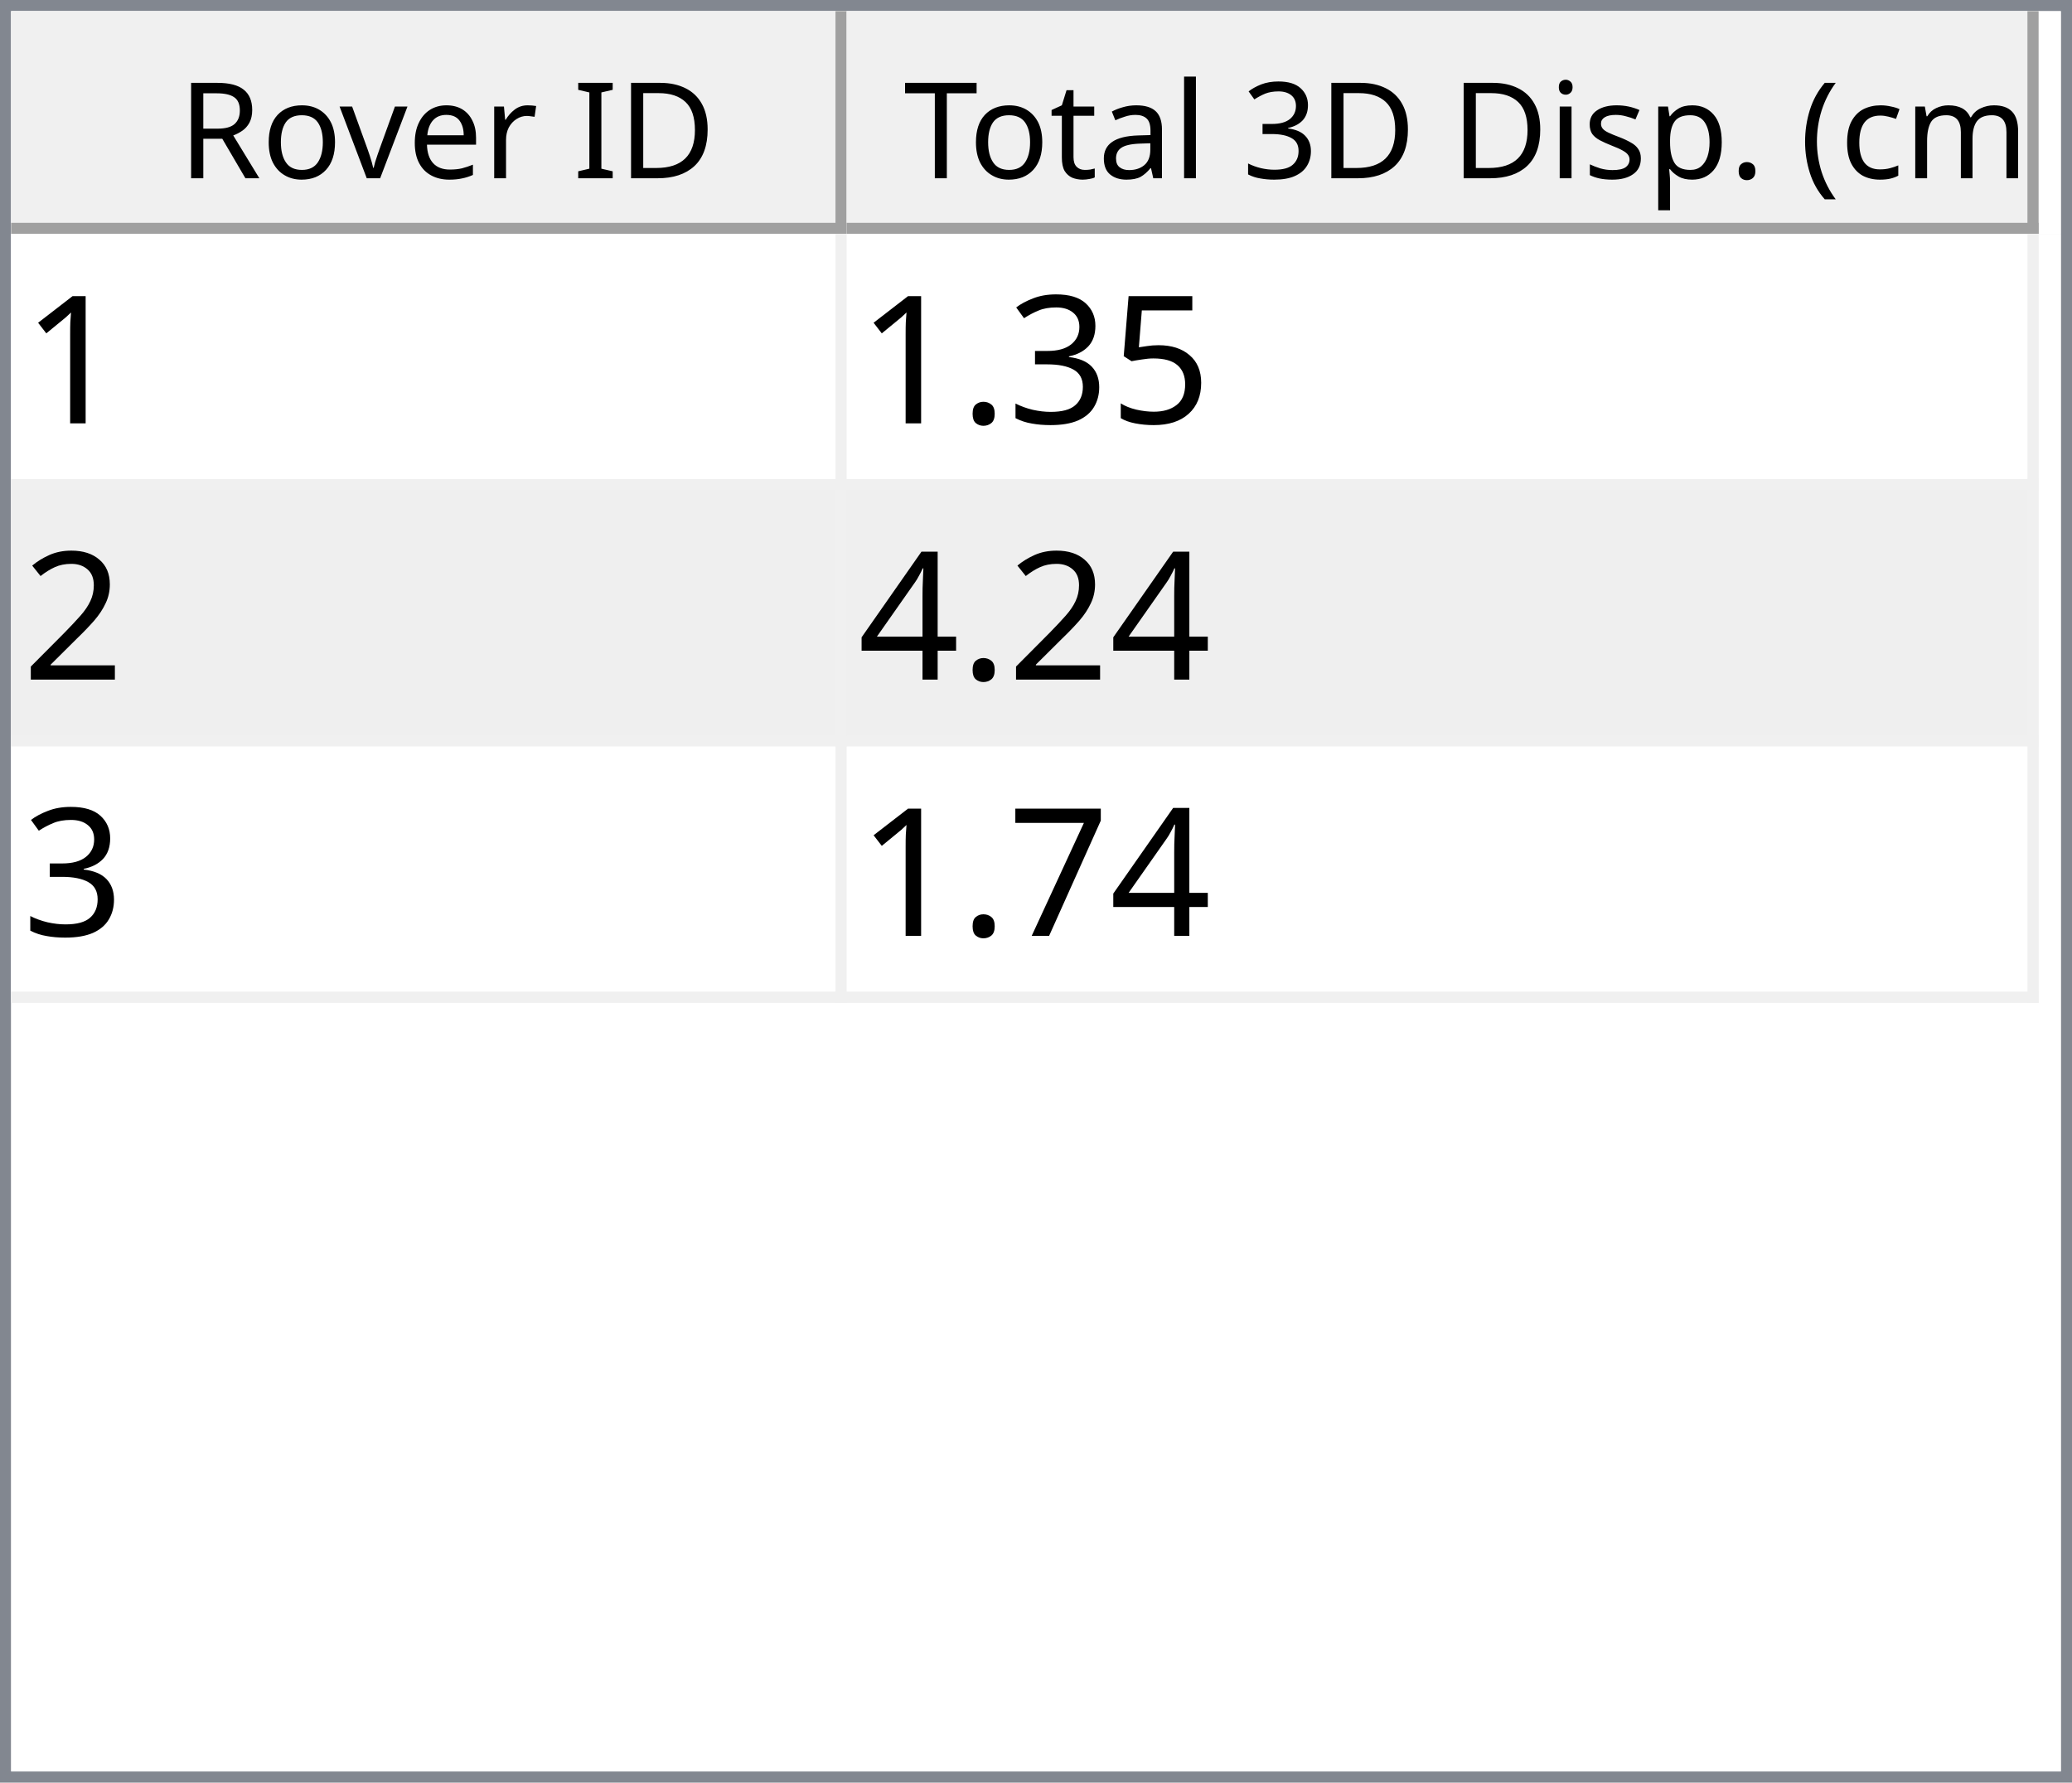
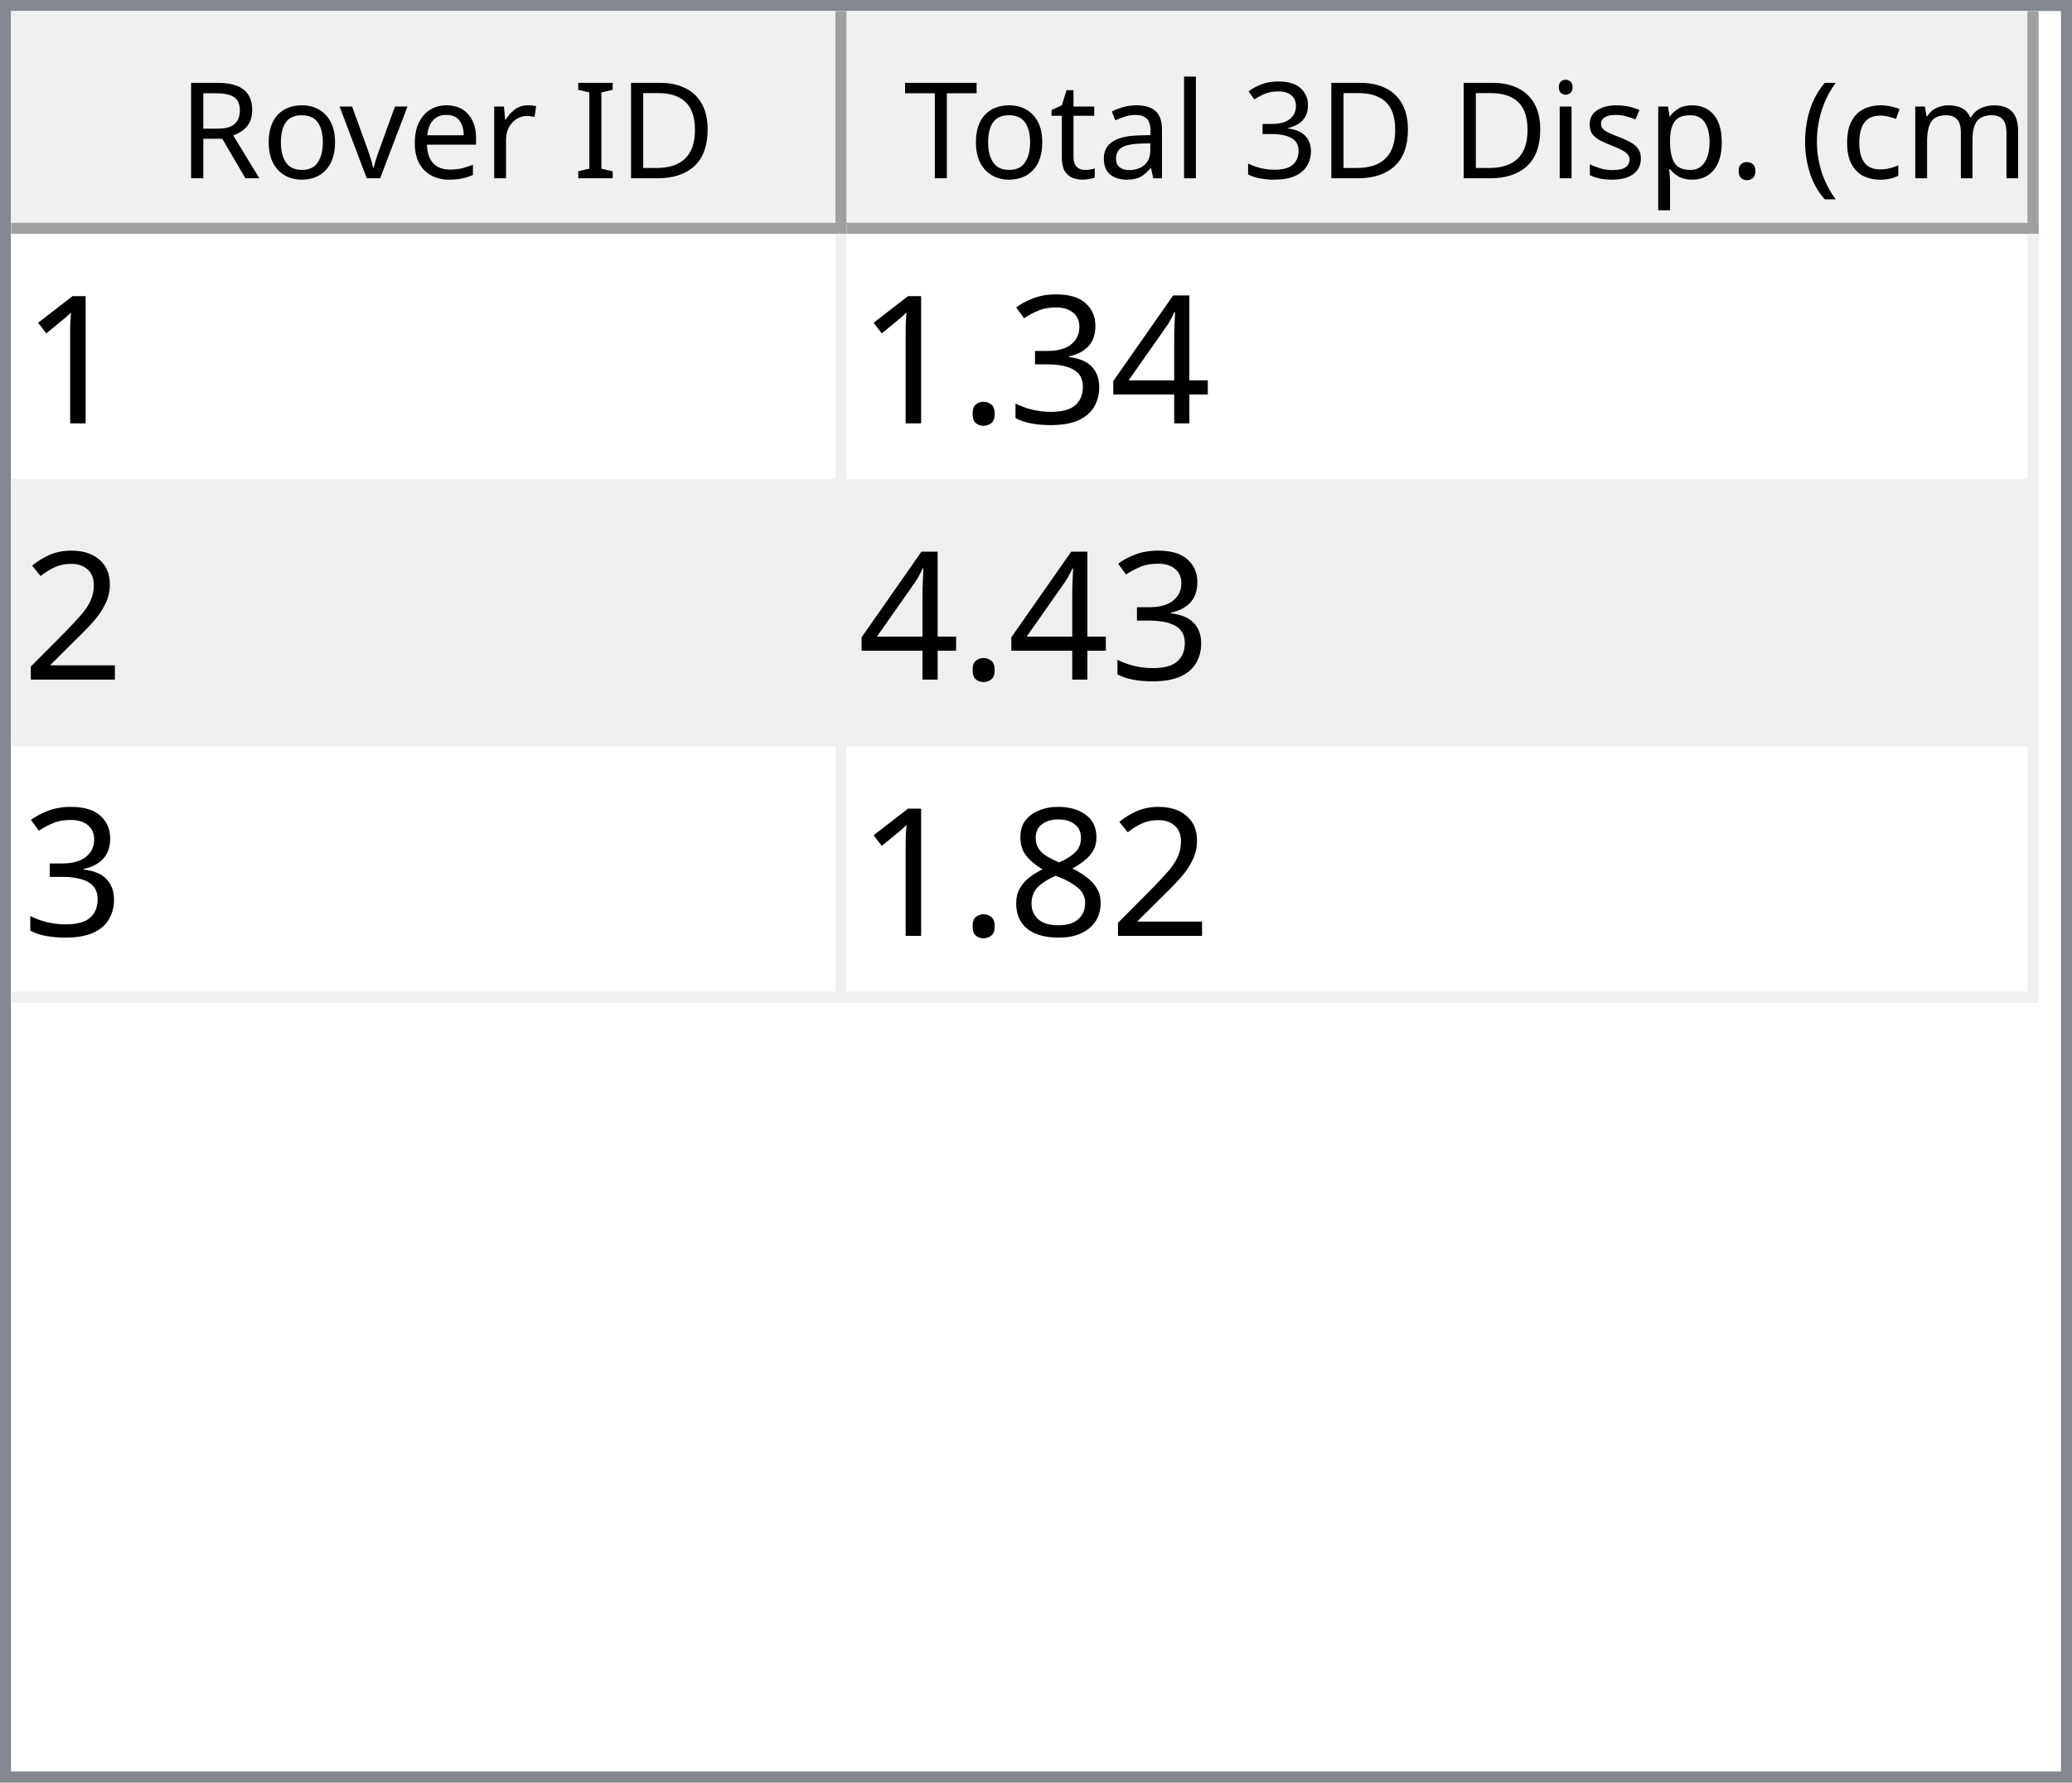
<svg xmlns="http://www.w3.org/2000/svg" style="fill-opacity:1; color-rendering:auto; color-interpolation:auto; text-rendering:auto; stroke:black; stroke-linecap:square; stroke-miterlimit:10; shape-rendering:auto; stroke-opacity:1; fill:black; stroke-dasharray:none; font-weight:normal; stroke-width:1; font-family:'Dialog'; font-style:normal; stroke-linejoin:miter; font-size:12px; stroke-dashoffset:0; image-rendering:auto;" width="186" height="160">
  <defs id="genericDefs" />
  <g>
    <defs id="defs1">
      <clipPath clipPathUnits="userSpaceOnUse" id="clipPath1">
        <path d="M0 0 L186 0 L186 160 L0 160 L0 0 Z" />
      </clipPath>
      <clipPath clipPathUnits="userSpaceOnUse" id="clipPath2">
        <path d="M0 0 L0 160 L186 160 L186 0 Z" />
      </clipPath>
      <clipPath clipPathUnits="userSpaceOnUse" id="clipPath3">
        <path d="M0 0 L0 20 L184 20 L184 0 Z" />
      </clipPath>
      <clipPath clipPathUnits="userSpaceOnUse" id="clipPath4">
        <path d="M0 0 L0 20 L75 20 L75 0 Z" />
      </clipPath>
      <clipPath clipPathUnits="userSpaceOnUse" id="clipPath5">
        <path d="M1 1 L1 19 L74 19 L74 1 Z" />
      </clipPath>
      <clipPath clipPathUnits="userSpaceOnUse" id="clipPath6">
        <path d="M0 0 L0 18 L73 18 L73 0 Z" />
      </clipPath>
      <clipPath clipPathUnits="userSpaceOnUse" id="clipPath7">
        <path d="M-0.5 -0.5 L-0.5 19.5 L74.5 19.5 L74.5 -0.5 Z" />
      </clipPath>
      <clipPath clipPathUnits="userSpaceOnUse" id="clipPath8">
        <path d="M0 0 L0 20 L107 20 L107 0 Z" />
      </clipPath>
      <clipPath clipPathUnits="userSpaceOnUse" id="clipPath9">
        <path d="M1 1 L1 19 L106 19 L106 1 Z" />
      </clipPath>
      <clipPath clipPathUnits="userSpaceOnUse" id="clipPath10">
        <path d="M0 0 L0 18 L105 18 L105 0 Z" />
      </clipPath>
      <clipPath clipPathUnits="userSpaceOnUse" id="clipPath11">
        <path d="M-0.5 -0.5 L-0.5 19.5 L106.5 19.5 L106.5 -0.5 Z" />
      </clipPath>
      <clipPath clipPathUnits="userSpaceOnUse" id="clipPath12">
        <path d="M0 0 L0 138 L184 138 L184 0 Z" />
      </clipPath>
      <clipPath clipPathUnits="userSpaceOnUse" id="clipPath13">
        <path d="M0 0 L0 69 L182 69 L182 0 Z" />
      </clipPath>
      <clipPath clipPathUnits="userSpaceOnUse" id="clipPath14">
        <path d="M-0.5 -0.5 L-0.5 68.5 L181.5 68.5 L181.5 -0.5 Z" />
      </clipPath>
      <clipPath clipPathUnits="userSpaceOnUse" id="clipPath15">
        <path d="M0 0 L0 22 L74 22 L74 0 Z" />
      </clipPath>
      <clipPath clipPathUnits="userSpaceOnUse" id="clipPath16">
        <path d="M0 0 L0 22 L106 22 L106 0 Z" />
      </clipPath>
      <font horiz-adv-x="64.551" id="font1">
        <font-face ascent="107.91" descent="25.098" units-per-em="100" style="font-style:normal; font-family:Segoe UI; font-weight:normal;" />
        <missing-glyph horiz-adv-x="64.551" d="M8.109 0 L8.109 68.266 L56.453 68.266 L56.453 0 L8.109 0 ZM15.328 7.234 L49.219 7.234 L49.219 61.031 L15.328 61.031 L15.328 7.234 Z" />
        <glyph unicode="D" horiz-adv-x="70.117" d="M9.188 0 L9.188 70.016 L28.516 70.016 Q65.531 70.016 65.531 35.891 Q65.531 19.672 55.25 9.836 Q44.969 0 27.734 0 L9.188 0 ZM17.391 62.594 L17.391 7.422 L27.828 7.422 Q41.609 7.422 49.273 14.797 Q56.938 22.172 56.938 35.688 Q56.938 62.594 28.328 62.594 L17.391 62.594 Z" />
        <glyph unicode="I" horiz-adv-x="26.611" d="M17.391 0 L9.188 0 L9.188 70.016 L17.391 70.016 L17.391 0 Z" />
        <glyph unicode=" " horiz-adv-x="27.393" d="" />
        <glyph unicode="r" horiz-adv-x="34.766" d="M34.188 41.891 Q32.078 43.5 28.125 43.5 Q23 43.5 19.555 38.672 Q16.109 33.844 16.109 25.484 L16.109 0 L8.109 0 L8.109 50 L16.109 50 L16.109 39.703 L16.312 39.703 Q18.016 44.969 21.531 47.922 Q25.047 50.875 29.391 50.875 Q32.516 50.875 34.188 50.203 L34.188 41.891 Z" />
        <glyph unicode="e" horiz-adv-x="52.295" d="M48.297 23 L12.984 23 Q13.188 14.656 17.484 10.109 Q21.781 5.562 29.297 5.562 Q37.75 5.562 44.828 11.141 L44.828 3.609 Q38.234 -1.172 27.391 -1.172 Q16.797 -1.172 10.742 5.641 Q4.688 12.453 4.688 24.812 Q4.688 36.469 11.305 43.82 Q17.922 51.172 27.734 51.172 Q37.547 51.172 42.922 44.828 Q48.297 38.484 48.297 27.203 L48.297 23 ZM40.094 29.781 Q40.047 36.719 36.75 40.578 Q33.453 44.438 27.594 44.438 Q21.922 44.438 17.969 40.383 Q14.016 36.328 13.094 29.781 L40.094 29.781 Z" />
        <glyph unicode="v" horiz-adv-x="47.9" d="M47.406 50 L27.484 0 L19.625 0 L0.688 50 L9.469 50 L22.172 13.672 Q23.578 9.672 23.922 6.688 L24.125 6.688 Q24.609 10.453 25.688 13.484 L38.969 50 L47.406 50 Z" />
        <glyph unicode="o" horiz-adv-x="58.594" d="M29 -1.172 Q17.922 -1.172 11.305 5.836 Q4.688 12.844 4.688 24.422 Q4.688 37.016 11.57 44.094 Q18.453 51.172 30.172 51.172 Q41.359 51.172 47.633 44.289 Q53.906 37.406 53.906 25.203 Q53.906 13.234 47.141 6.031 Q40.375 -1.172 29 -1.172 ZM29.594 44.438 Q21.875 44.438 17.383 39.188 Q12.891 33.938 12.891 24.703 Q12.891 15.828 17.43 10.695 Q21.969 5.562 29.594 5.562 Q37.359 5.562 41.531 10.594 Q45.703 15.625 45.703 24.906 Q45.703 34.281 41.531 39.359 Q37.359 44.438 29.594 44.438 Z" />
        <glyph unicode="R" horiz-adv-x="59.814" d="M59.375 0 L49.609 0 L37.891 19.625 Q36.281 22.359 34.766 24.289 Q33.25 26.219 31.664 27.438 Q30.078 28.656 28.25 29.219 Q26.422 29.781 24.125 29.781 L17.391 29.781 L17.391 0 L9.188 0 L9.188 70.016 L30.078 70.016 Q34.672 70.016 38.555 68.867 Q42.438 67.719 45.289 65.375 Q48.141 63.031 49.758 59.547 Q51.375 56.062 51.375 51.375 Q51.375 47.703 50.273 44.656 Q49.172 41.609 47.148 39.211 Q45.125 36.812 42.266 35.133 Q39.406 33.453 35.844 32.516 L35.844 32.328 Q37.594 31.547 38.891 30.547 Q40.188 29.547 41.359 28.18 Q42.531 26.812 43.68 25.078 Q44.828 23.344 46.234 21.047 L59.375 0 ZM17.391 62.594 L17.391 37.203 L28.516 37.203 Q31.594 37.203 34.203 38.133 Q36.812 39.062 38.719 40.797 Q40.625 42.531 41.703 45.047 Q42.781 47.562 42.781 50.688 Q42.781 56.297 39.141 59.445 Q35.5 62.594 28.609 62.594 L17.391 62.594 Z" />
        <glyph unicode=")" horiz-adv-x="30.176" d="M8.297 -15.922 L1.172 -15.922 Q16.406 2.344 16.406 26.812 Q16.406 51.469 1.078 70.016 L8.297 70.016 Q23.531 52.156 23.531 26.703 Q23.531 1.375 8.297 -15.922 Z" />
        <glyph unicode="m" horiz-adv-x="86.133" d="M79.109 0 L71.094 0 L71.094 28.719 Q71.094 37.016 68.531 40.727 Q65.969 44.438 59.906 44.438 Q54.781 44.438 51.195 39.75 Q47.609 35.062 47.609 28.516 L47.609 0 L39.594 0 L39.594 29.688 Q39.594 44.438 28.219 44.438 Q22.953 44.438 19.531 40.016 Q16.109 35.594 16.109 28.516 L16.109 0 L8.109 0 L8.109 50 L16.109 50 L16.109 42.094 L16.312 42.094 Q21.625 51.172 31.844 51.172 Q36.969 51.172 40.773 48.312 Q44.578 45.453 46 40.828 Q51.562 51.172 62.594 51.172 Q79.109 51.172 79.109 30.812 L79.109 0 Z" />
        <glyph unicode="c" horiz-adv-x="46.191" d="M42.188 2.297 Q36.422 -1.172 28.516 -1.172 Q17.828 -1.172 11.258 5.789 Q4.688 12.75 4.688 23.828 Q4.688 36.188 11.766 43.68 Q18.844 51.172 30.672 51.172 Q37.25 51.172 42.281 48.734 L42.281 40.531 Q36.719 44.438 30.375 44.438 Q22.703 44.438 17.797 38.945 Q12.891 33.453 12.891 24.516 Q12.891 15.719 17.508 10.641 Q22.125 5.562 29.891 5.562 Q36.422 5.562 42.188 9.906 L42.188 2.297 Z" />
        <glyph unicode="(" horiz-adv-x="30.176" d="M29.109 -15.922 L21.969 -15.922 Q6.844 1.375 6.844 26.703 Q6.844 52.156 21.969 70.016 L29.203 70.016 Q13.875 51.469 13.875 26.812 Q13.875 2.344 29.109 -15.922 Z" />
        <glyph unicode="." horiz-adv-x="21.68" d="M10.891 -1.078 Q8.641 -1.078 7.055 0.539 Q5.469 2.156 5.469 4.391 Q5.469 6.641 7.055 8.273 Q8.641 9.906 10.891 9.906 Q13.188 9.906 14.797 8.273 Q16.406 6.641 16.406 4.391 Q16.406 2.156 14.797 0.539 Q13.188 -1.078 10.891 -1.078 Z" />
        <glyph unicode="p" horiz-adv-x="58.789" d="M16.312 7.234 L16.109 7.234 L16.109 -23 L8.109 -23 L8.109 50 L16.109 50 L16.109 41.219 L16.312 41.219 Q22.219 51.172 33.594 51.172 Q43.266 51.172 48.688 44.461 Q54.109 37.75 54.109 26.469 Q54.109 13.922 48 6.375 Q41.891 -1.172 31.297 -1.172 Q21.578 -1.172 16.312 7.234 ZM16.109 27.391 L16.109 20.406 Q16.109 14.203 20.141 9.883 Q24.172 5.562 30.375 5.562 Q37.641 5.562 41.773 11.133 Q45.906 16.703 45.906 26.609 Q45.906 34.969 42.047 39.703 Q38.188 44.438 31.594 44.438 Q24.609 44.438 20.359 39.578 Q16.109 34.719 16.109 27.391 Z" />
        <glyph unicode="s" horiz-adv-x="42.432" d="M5.078 1.812 L5.078 10.406 Q11.625 5.562 19.484 5.562 Q30.031 5.562 30.031 12.594 Q30.031 14.594 29.125 15.992 Q28.219 17.391 26.68 18.461 Q25.141 19.531 23.07 20.383 Q21 21.234 18.609 22.172 Q15.281 23.484 12.766 24.828 Q10.25 26.172 8.57 27.859 Q6.891 29.547 6.031 31.695 Q5.172 33.844 5.172 36.719 Q5.172 40.234 6.789 42.945 Q8.406 45.656 11.086 47.484 Q13.766 49.312 17.211 50.242 Q20.656 51.172 24.312 51.172 Q30.812 51.172 35.938 48.922 L35.938 40.828 Q30.422 44.438 23.25 44.438 Q21 44.438 19.195 43.922 Q17.391 43.406 16.094 42.477 Q14.797 41.547 14.086 40.258 Q13.375 38.969 13.375 37.406 Q13.375 35.453 14.086 34.133 Q14.797 32.812 16.164 31.789 Q17.531 30.766 19.484 29.938 Q21.438 29.109 23.922 28.125 Q27.25 26.859 29.883 25.516 Q32.516 24.172 34.375 22.484 Q36.234 20.797 37.234 18.602 Q38.234 16.406 38.234 13.375 Q38.234 9.672 36.602 6.938 Q34.969 4.203 32.234 2.398 Q29.5 0.594 25.93 -0.289 Q22.359 -1.172 18.453 -1.172 Q10.75 -1.172 5.078 1.812 Z" />
        <glyph unicode="i" horiz-adv-x="24.219" d="M12.203 62.703 Q10.062 62.703 8.547 64.164 Q7.031 65.625 7.031 67.875 Q7.031 70.125 8.547 71.609 Q10.062 73.094 12.203 73.094 Q14.406 73.094 15.945 71.609 Q17.484 70.125 17.484 67.875 Q17.484 65.719 15.945 64.211 Q14.406 62.703 12.203 62.703 ZM16.109 0 L8.109 0 L8.109 50 L16.109 50 L16.109 0 Z" />
        <glyph unicode="3" horiz-adv-x="53.906" d="M46.531 19.828 Q46.531 15.094 44.75 11.211 Q42.969 7.328 39.719 4.57 Q36.469 1.812 31.93 0.297 Q27.391 -1.219 21.922 -1.219 Q11.922 -1.219 6 2.594 L6 11.188 Q13.094 5.609 22.219 5.609 Q25.875 5.609 28.828 6.539 Q31.781 7.469 33.906 9.227 Q36.031 10.984 37.18 13.477 Q38.328 15.969 38.328 19.094 Q38.328 32.812 18.797 32.812 L12.984 32.812 L12.984 39.594 L18.5 39.594 Q35.797 39.594 35.797 52.484 Q35.797 64.406 22.609 64.406 Q15.188 64.406 8.688 59.422 L8.688 67.188 Q15.375 71.188 24.609 71.188 Q29 71.188 32.57 69.969 Q36.141 68.75 38.68 66.555 Q41.219 64.359 42.609 61.281 Q44 58.203 44 54.5 Q44 40.672 30.031 36.719 L30.031 36.531 Q33.594 36.141 36.625 34.797 Q39.656 33.453 41.852 31.305 Q44.047 29.156 45.289 26.25 Q46.531 23.344 46.531 19.828 Z" />
        <glyph unicode="l" horiz-adv-x="24.219" d="M16.109 0 L8.109 0 L8.109 74.031 L16.109 74.031 L16.109 0 Z" />
        <glyph unicode="a" horiz-adv-x="50.879" d="M43.891 0 L35.891 0 L35.891 7.812 L35.688 7.812 Q30.469 -1.172 20.312 -1.172 Q12.844 -1.172 8.617 2.781 Q4.391 6.734 4.391 13.281 Q4.391 27.297 20.906 29.594 L35.891 31.688 Q35.891 44.438 25.594 44.438 Q16.547 44.438 9.281 38.281 L9.281 46.484 Q16.656 51.172 26.266 51.172 Q43.891 51.172 43.891 32.516 L43.891 0 ZM35.891 25.297 L23.828 23.641 Q18.266 22.859 15.43 20.875 Q12.594 18.891 12.594 13.875 Q12.594 10.203 15.211 7.883 Q17.828 5.562 22.172 5.562 Q28.125 5.562 32.008 9.742 Q35.891 13.922 35.891 20.312 L35.891 25.297 Z" />
        <glyph unicode="t" horiz-adv-x="33.887" d="M31.297 0.484 Q28.469 -1.078 23.828 -1.078 Q10.688 -1.078 10.688 13.578 L10.688 43.172 L2.094 43.172 L2.094 50 L10.688 50 L10.688 62.203 L18.703 64.797 L18.703 50 L31.297 50 L31.297 43.172 L18.703 43.172 L18.703 14.984 Q18.703 9.969 20.414 7.82 Q22.125 5.672 26.078 5.672 Q29.109 5.672 31.297 7.328 L31.297 0.484 Z" />
        <glyph unicode="T" horiz-adv-x="52.393" d="M50.594 62.594 L30.375 62.594 L30.375 0 L22.172 0 L22.172 62.594 L2 62.594 L2 70.016 L50.594 70.016 L50.594 62.594 Z" />
      </font>
      <font horiz-adv-x="75.0" id="font2">
        <font-face ascent="100.537" descent="21.973" units-per-em="100" style="font-style:normal; font-family:sans-serif; font-weight:normal;" />
        <missing-glyph horiz-adv-x="75.0" d="M12.5 0 L12.5 62.5 L62.5 62.5 L62.5 0 L12.5 0 ZM14.062 1.562 L60.938 1.562 L60.938 60.938 L14.062 60.938 L14.062 1.562 Z" />
        <glyph unicode="1" horiz-adv-x="55.615" d="M37.25 0 L28.469 0 L28.469 56 Q25.297 52.984 20.141 49.953 Q14.984 46.922 10.891 45.406 L10.891 53.906 Q18.266 57.375 23.781 62.305 Q29.297 67.234 31.594 71.875 L37.25 71.875 L37.25 0 Z" />
-         <glyph unicode="5" horiz-adv-x="55.615" d="M4.156 18.75 L13.375 19.531 Q14.406 12.797 18.141 9.398 Q21.875 6 27.156 6 Q33.5 6 37.891 10.789 Q42.281 15.578 42.281 23.484 Q42.281 31 38.062 35.352 Q33.844 39.703 27 39.703 Q22.75 39.703 19.336 37.773 Q15.922 35.844 13.969 32.766 L5.719 33.844 L12.641 70.609 L48.25 70.609 L48.25 62.203 L19.672 62.203 L15.828 42.969 Q22.266 47.469 29.344 47.469 Q38.719 47.469 45.164 40.969 Q51.609 34.469 51.609 24.266 Q51.609 14.547 45.953 7.469 Q39.062 -1.219 27.156 -1.219 Q17.391 -1.219 11.211 4.25 Q5.031 9.719 4.156 18.75 Z" />
+         <glyph unicode="4" horiz-adv-x="55.615" d="M32.328 0 L32.328 17.141 L1.266 17.141 L1.266 25.203 L33.938 71.578 L41.109 71.578 L41.109 25.203 L50.781 25.203 L50.781 17.141 L41.109 17.141 L41.109 0 L32.328 0 ZM32.328 25.203 L32.328 57.469 L9.906 25.203 L32.328 25.203 Z" />
        <glyph unicode="3" horiz-adv-x="55.615" d="M4.203 18.891 L12.984 20.062 Q14.5 12.594 18.141 9.297 Q21.781 6 27 6 Q33.203 6 37.477 10.297 Q41.75 14.594 41.75 20.953 Q41.75 27 37.797 30.93 Q33.844 34.859 27.734 34.859 Q25.25 34.859 21.531 33.891 L22.516 41.609 Q23.391 41.5 23.922 41.5 Q29.547 41.5 34.039 44.43 Q38.531 47.359 38.531 53.469 Q38.531 58.297 35.258 61.477 Q31.984 64.656 26.812 64.656 Q21.688 64.656 18.266 61.43 Q14.844 58.203 13.875 51.766 L5.078 53.328 Q6.688 62.156 12.398 67.016 Q18.109 71.875 26.609 71.875 Q32.469 71.875 37.398 69.359 Q42.328 66.844 44.945 62.5 Q47.562 58.156 47.562 53.266 Q47.562 48.641 45.07 44.828 Q42.578 41.016 37.703 38.766 Q44.047 37.312 47.562 32.695 Q51.078 28.078 51.078 21.141 Q51.078 11.766 44.242 5.25 Q37.406 -1.266 26.953 -1.266 Q17.531 -1.266 11.305 4.352 Q5.078 9.969 4.203 18.891 Z" />
        <glyph unicode="." horiz-adv-x="27.783" d="M9.078 0 L9.078 10.016 L19.094 10.016 L19.094 0 L9.078 0 Z" />
        <glyph unicode="2" horiz-adv-x="55.615" d="M50.344 8.453 L50.344 0 L3.031 0 Q2.938 3.172 4.047 6.109 Q5.859 10.938 9.836 15.625 Q13.812 20.312 21.344 26.469 Q33.016 36.031 37.117 41.625 Q41.219 47.219 41.219 52.203 Q41.219 57.422 37.477 61.008 Q33.734 64.594 27.734 64.594 Q21.391 64.594 17.578 60.789 Q13.766 56.984 13.719 50.25 L4.688 51.172 Q5.609 61.281 11.664 66.578 Q17.719 71.875 27.938 71.875 Q38.234 71.875 44.242 66.164 Q50.25 60.453 50.25 52 Q50.25 47.703 48.492 43.555 Q46.734 39.406 42.656 34.812 Q38.578 30.219 29.109 22.219 Q21.188 15.578 18.945 13.211 Q16.703 10.844 15.234 8.453 L50.344 8.453 Z" />
-         <glyph unicode="4" horiz-adv-x="55.615" d="M32.328 0 L32.328 17.141 L1.266 17.141 L1.266 25.203 L33.938 71.578 L41.109 71.578 L41.109 25.203 L50.781 25.203 L50.781 17.141 L41.109 17.141 L41.109 0 L32.328 0 ZM32.328 25.203 L32.328 57.469 L9.906 25.203 L32.328 25.203 Z" />
-         <glyph unicode="7" horiz-adv-x="55.615" d="M4.734 62.203 L4.734 70.656 L51.078 70.656 L51.078 63.812 Q44.234 56.547 37.523 44.484 Q30.812 32.422 27.156 19.672 Q24.516 10.688 23.781 0 L14.75 0 Q14.891 8.453 18.062 20.414 Q21.234 32.375 27.172 43.484 Q33.109 54.594 39.797 62.203 L4.734 62.203 Z" />
+         <glyph unicode="8" horiz-adv-x="55.615" d="M17.672 38.812 Q12.203 40.828 9.57 44.539 Q6.938 48.25 6.938 53.422 Q6.938 61.234 12.555 66.555 Q18.172 71.875 27.484 71.875 Q36.859 71.875 42.578 66.43 Q48.297 60.984 48.297 53.172 Q48.297 48.188 45.68 44.508 Q43.062 40.828 37.75 38.812 Q44.344 36.672 47.781 31.883 Q51.219 27.094 51.219 20.453 Q51.219 11.281 44.727 5.031 Q38.234 -1.219 27.641 -1.219 Q17.047 -1.219 10.547 5.055 Q4.047 11.328 4.047 20.703 Q4.047 27.688 7.594 32.398 Q11.141 37.109 17.672 38.812 ZM15.922 53.719 Q15.922 48.641 19.195 45.414 Q22.469 42.188 27.688 42.188 Q32.766 42.188 36.016 45.383 Q39.266 48.578 39.266 53.219 Q39.266 58.062 35.914 61.359 Q32.562 64.656 27.594 64.656 Q22.562 64.656 19.242 61.43 Q15.922 58.203 15.922 53.719 ZM13.094 20.656 Q13.094 16.891 14.875 13.375 Q16.656 9.859 20.172 7.93 Q23.688 6 27.734 6 Q34.031 6 38.133 10.055 Q42.234 14.109 42.234 20.359 Q42.234 26.703 38.016 30.859 Q33.797 35.016 27.438 35.016 Q21.234 35.016 17.164 30.914 Q13.094 26.812 13.094 20.656 Z" />
      </font>
    </defs>
    <g style="fill:white; stroke:white;">
      <rect x="0" y="0" width="186" style="clip-path:url(#clipPath1); stroke:none;" height="160" />
    </g>
    <g style="fill:white; text-rendering:optimizeSpeed; color-rendering:optimizeSpeed; image-rendering:optimizeSpeed; shape-rendering:crispEdges; stroke:white; color-interpolation:sRGB;">
      <rect x="0" width="186" height="160" y="0" style="stroke:none;" />
      <path style="stroke:none;" d="M0 160 L186 160 L186 0 L0 0 Z" />
    </g>
    <g style="fill:rgb(240,240,240); font-family:'Segoe UI'; stroke:rgb(240,240,240);">
      <rect x="0" y="0" width="186" style="clip-path:url(#clipPath2); stroke:none;" height="160" />
    </g>
    <g style="fill:rgb(130,135,144); font-family:'Segoe UI'; stroke:rgb(130,135,144);">
      <path d="M0 0 L186 0 L186 160 L0 160 L0 0 ZM1 1 L185 1 L185 159 L1 159 L1 1 Z" style="fill-rule:evenodd; clip-path:url(#clipPath2); stroke:none;" />
    </g>
    <g style="fill:white; font-family:'Segoe UI'; stroke:white;" transform="translate(1,1)">
      <rect x="0" y="0" width="184" style="clip-path:url(#clipPath3); stroke:none;" height="20" />
    </g>
    <g style="fill:rgb(240,240,240); font-family:'Segoe UI'; stroke:rgb(240,240,240);" transform="translate(1,1)">
      <rect x="0" y="0" width="75" style="clip-path:url(#clipPath4); stroke:none;" height="20" />
    </g>
    <g style="font-family:'Segoe UI';" transform="translate(2,2)">
      <text x="14" xml:space="preserve" y="14" style="clip-path:url(#clipPath6); stroke:none;">Rover ID</text>
    </g>
    <g style="fill:rgb(160,160,160); font-family:'Segoe UI'; stroke:rgb(160,160,160); stroke-linejoin:bevel;" transform="translate(1.5,1.5)">
      <line x1="74" x2="74" y1="0" style="fill:none; clip-path:url(#clipPath7);" y2="19" />
    </g>
    <g style="fill:rgb(160,160,160); font-family:'Segoe UI'; stroke:rgb(160,160,160); stroke-linejoin:bevel;" transform="matrix(1,0,0,1,1,1) translate(0.5,0.5)">
      <line x1="0" x2="74" y1="19" style="fill:none; clip-path:url(#clipPath7);" y2="19" />
    </g>
    <g style="fill:rgb(240,240,240); font-family:'Segoe UI'; stroke:rgb(240,240,240);" transform="translate(76,1)">
      <rect x="0" y="0" width="107" style="clip-path:url(#clipPath8); stroke:none;" height="20" />
    </g>
    <g style="font-family:'Segoe UI';" transform="translate(77,2)">
      <text x="1" xml:space="preserve" y="14" style="clip-path:url(#clipPath10); stroke:none;"> Total 3D Disp. (cm)</text>
    </g>
    <g style="fill:rgb(160,160,160); font-family:'Segoe UI'; stroke:rgb(160,160,160); stroke-linejoin:bevel;" transform="translate(76.5,1.5)">
      <line x1="106" x2="106" y1="0" style="fill:none; clip-path:url(#clipPath11);" y2="19" />
    </g>
    <g style="fill:rgb(160,160,160); font-family:'Segoe UI'; stroke:rgb(160,160,160); stroke-linejoin:bevel;" transform="matrix(1,0,0,1,76,1) translate(0.5,0.5)">
      <line x1="0" x2="106" y1="19" style="fill:none; clip-path:url(#clipPath11);" y2="19" />
    </g>
    <g style="fill:white; font-family:'Segoe UI'; stroke:white;" transform="translate(1,21)">
      <rect x="0" y="0" width="184" style="clip-path:url(#clipPath12); stroke:none;" height="138" />
    </g>
    <g style="fill:rgb(240,240,240); font-size:16px; font-family:sans-serif; stroke:rgb(240,240,240);" transform="translate(1,21)">
      <rect x="0" y="0" width="182" style="clip-path:url(#clipPath13); stroke:none;" height="69" />
      <line transform="translate(0.5,0.5)" x1="0" x2="181" y1="22" style="clip-path:url(#clipPath14); fill:none; stroke-linejoin:bevel;" y2="22" />
    </g>
    <g transform="matrix(1,0,0,1,1,21) translate(0.5,0.5)" style="fill:rgb(240,240,240); font-size:16px; font-family:sans-serif; stroke:rgb(240,240,240); stroke-linejoin:bevel;">
      <line x1="0" x2="181" y1="45" style="fill:none; clip-path:url(#clipPath14);" y2="45" />
    </g>
    <g transform="matrix(1,0,0,1,1,21) translate(0.5,0.5)" style="fill:rgb(240,240,240); font-size:16px; font-family:sans-serif; stroke:rgb(240,240,240); stroke-linejoin:bevel;">
      <line x1="0" x2="181" y1="68" style="fill:none; clip-path:url(#clipPath14);" y2="68" />
    </g>
    <g transform="matrix(1,0,0,1,1,21) translate(0.5,0.5)" style="fill:rgb(240,240,240); font-size:16px; font-family:sans-serif; stroke:rgb(240,240,240); stroke-linejoin:bevel;">
      <line x1="74" x2="74" y1="0" style="fill:none; clip-path:url(#clipPath14);" y2="68" />
    </g>
    <g transform="matrix(1,0,0,1,1,21) translate(0.5,0.5)" style="fill:rgb(240,240,240); font-size:16px; font-family:sans-serif; stroke:rgb(240,240,240); stroke-linejoin:bevel;">
      <line x1="181" x2="181" y1="0" style="fill:none; clip-path:url(#clipPath14);" y2="68" />
    </g>
    <g style="fill:white; font-size:16px; font-family:sans-serif; stroke:white;" transform="matrix(1,0,0,1,1,21)">
      <rect x="0" y="0" width="74" style="clip-path:url(#clipPath15); stroke:none;" height="22" />
      <text x="1" y="17" style="fill:black; clip-path:url(#clipPath15); stroke:none;" xml:space="preserve">1</text>
    </g>
    <g style="fill:white; font-size:16px; font-family:sans-serif; stroke:white;" transform="matrix(1,0,0,1,1,21) translate(75,0)">
      <rect x="0" y="0" width="106" style="clip-path:url(#clipPath16); stroke:none;" height="22" />
-       <text x="1" y="17" style="fill:black; clip-path:url(#clipPath16); stroke:none;" xml:space="preserve">1.35</text>
+       <text x="1" y="17" style="fill:black; clip-path:url(#clipPath16); stroke:none;" xml:space="preserve">1.34</text>
    </g>
    <g style="fill:rgb(239,239,239); font-size:16px; font-family:sans-serif; stroke:rgb(239,239,239);" transform="matrix(1,0,0,1,1,21) translate(0,23)">
      <rect x="0" y="0" width="74" style="clip-path:url(#clipPath15); stroke:none;" height="22" />
      <text x="1" y="17" style="fill:black; clip-path:url(#clipPath15); stroke:none;" xml:space="preserve">2</text>
    </g>
    <g style="fill:rgb(239,239,239); font-size:16px; font-family:sans-serif; stroke:rgb(239,239,239);" transform="matrix(1,0,0,1,1,21) translate(75,23)">
      <rect x="0" y="0" width="106" style="clip-path:url(#clipPath16); stroke:none;" height="22" />
-       <text x="1" y="17" style="fill:black; clip-path:url(#clipPath16); stroke:none;" xml:space="preserve">4.24</text>
+       <text x="1" y="17" style="fill:black; clip-path:url(#clipPath16); stroke:none;" xml:space="preserve">4.43</text>
    </g>
    <g style="fill:white; font-size:16px; font-family:sans-serif; stroke:white;" transform="matrix(1,0,0,1,1,21) translate(0,46)">
      <rect x="0" y="0" width="74" style="clip-path:url(#clipPath15); stroke:none;" height="22" />
      <text x="1" y="17" style="fill:black; clip-path:url(#clipPath15); stroke:none;" xml:space="preserve">3</text>
    </g>
    <g style="fill:white; font-size:16px; font-family:sans-serif; stroke:white;" transform="matrix(1,0,0,1,1,21) translate(75,46)">
      <rect x="0" y="0" width="106" style="clip-path:url(#clipPath16); stroke:none;" height="22" />
-       <text x="1" y="17" style="fill:black; clip-path:url(#clipPath16); stroke:none;" xml:space="preserve">1.74</text>
+       <text x="1" y="17" style="fill:black; clip-path:url(#clipPath16); stroke:none;" xml:space="preserve">1.82</text>
    </g>
  </g>
</svg>
